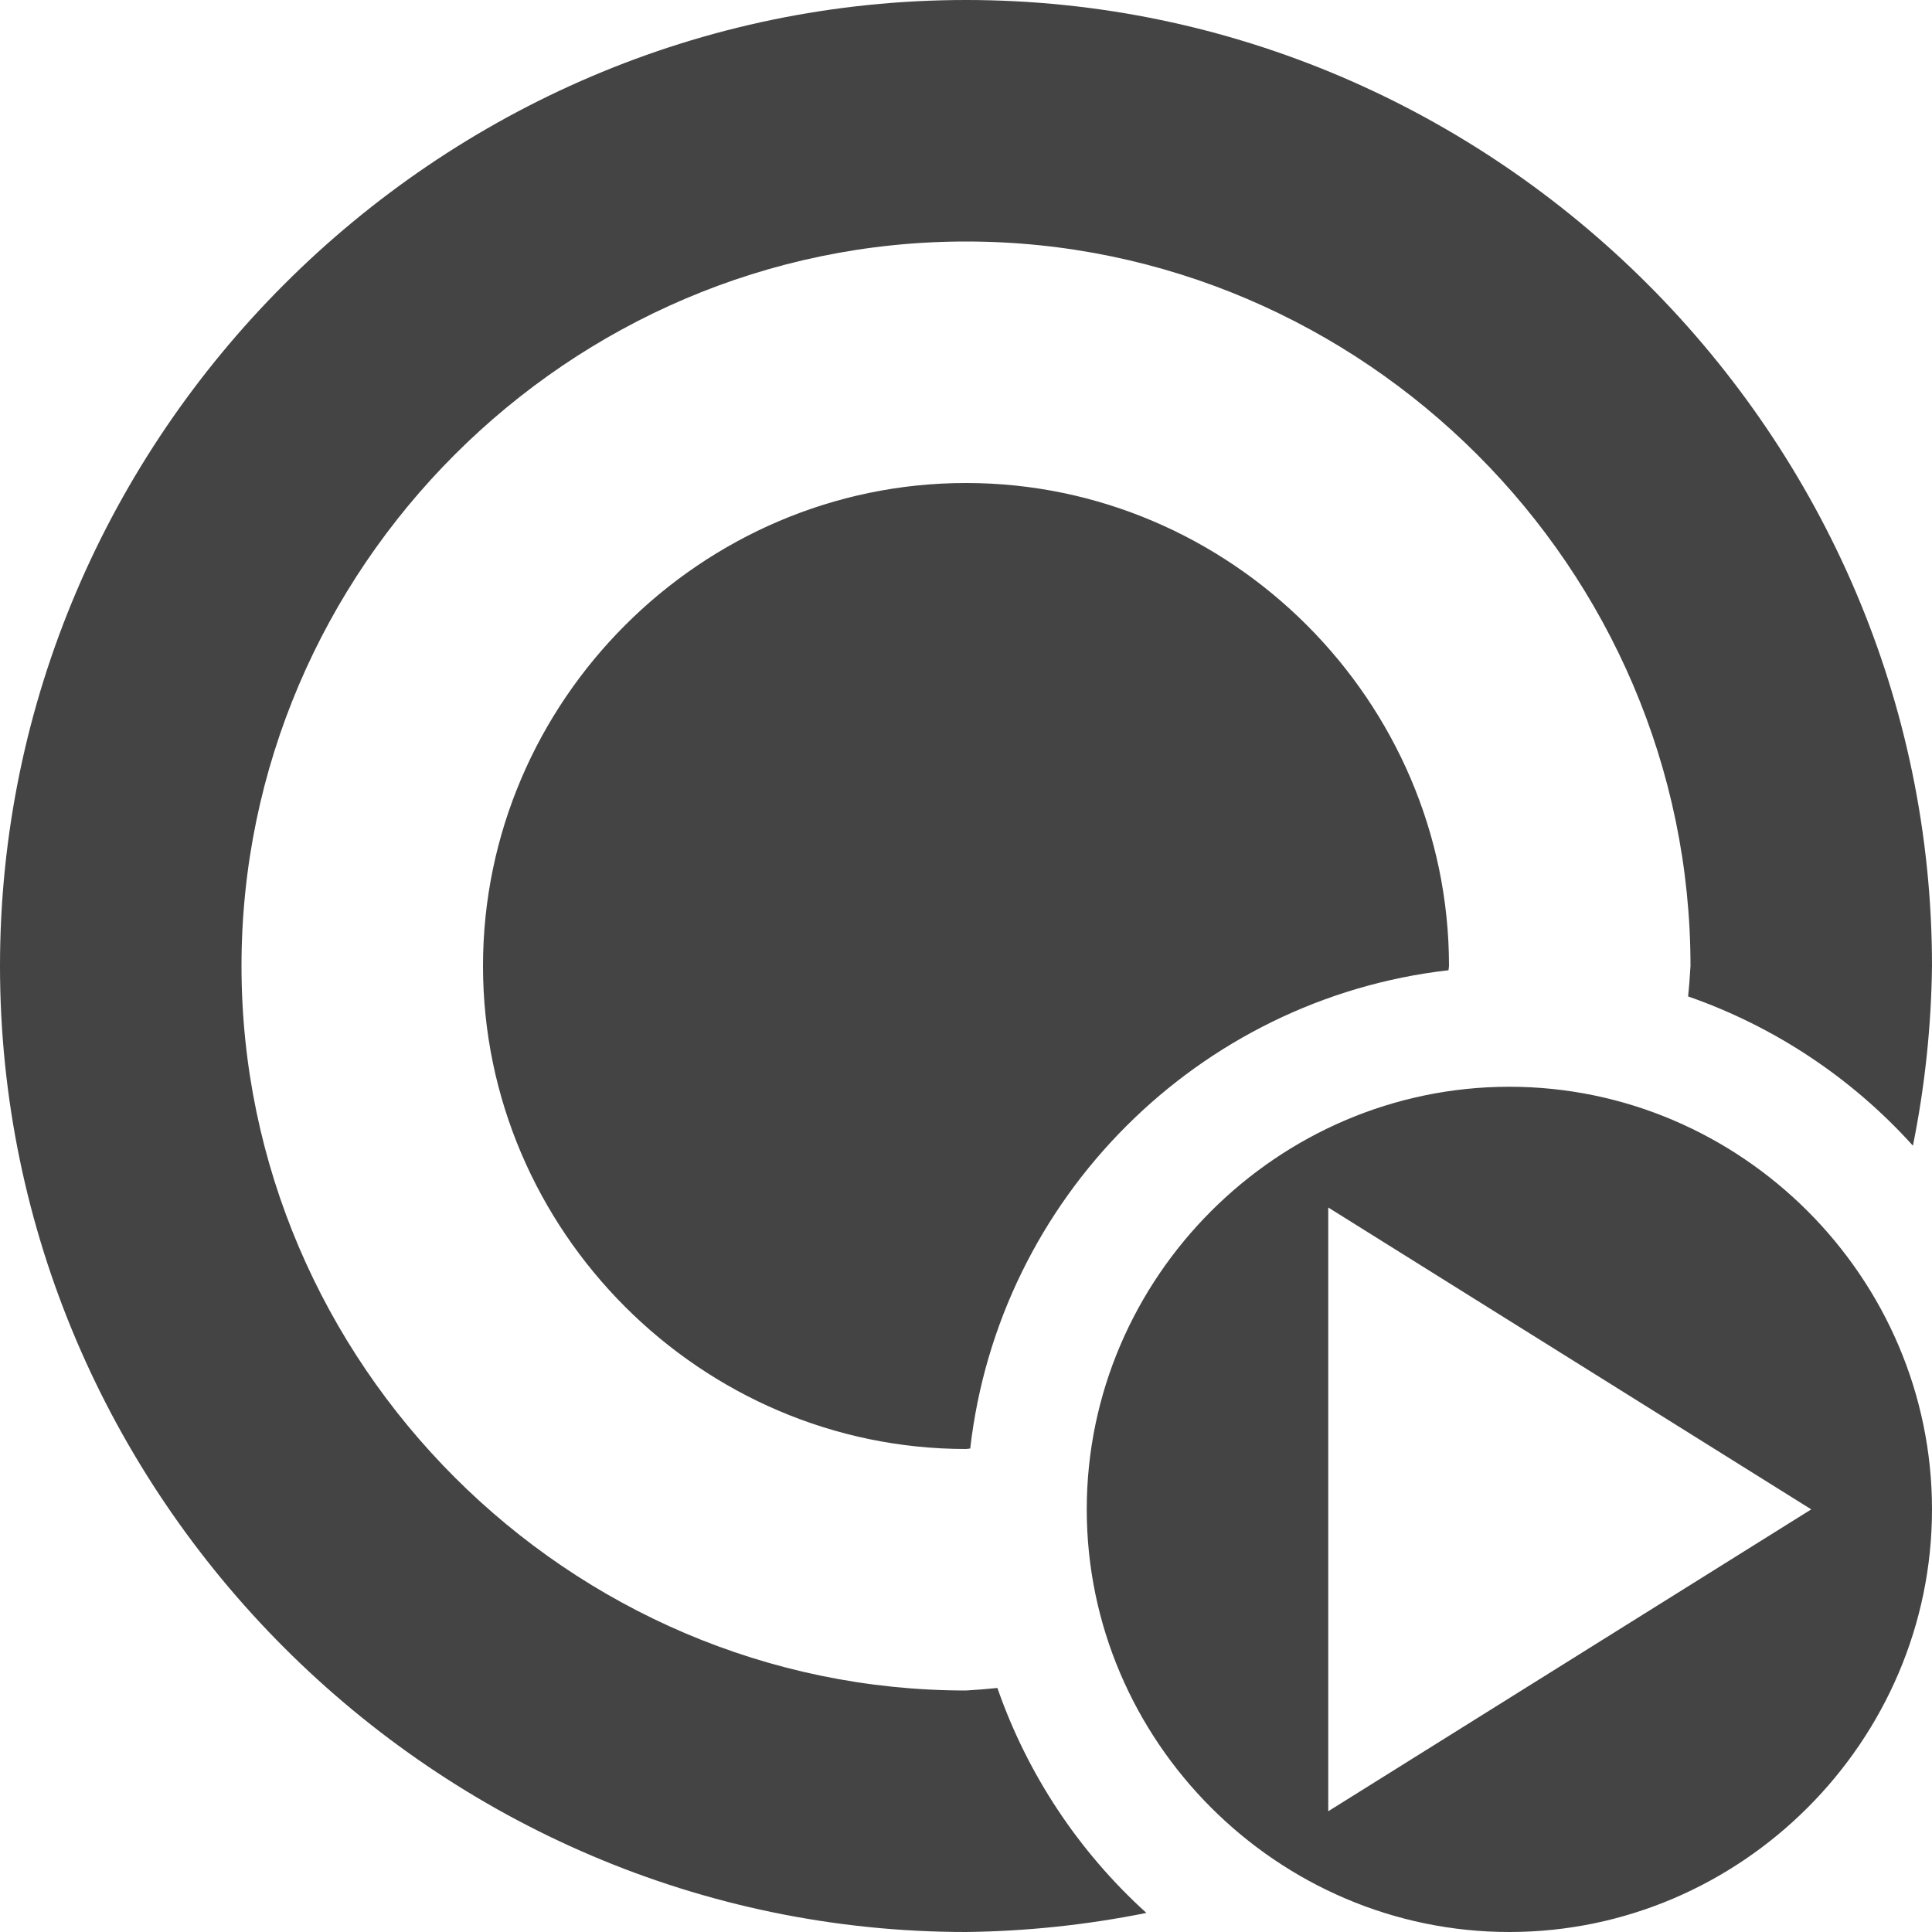
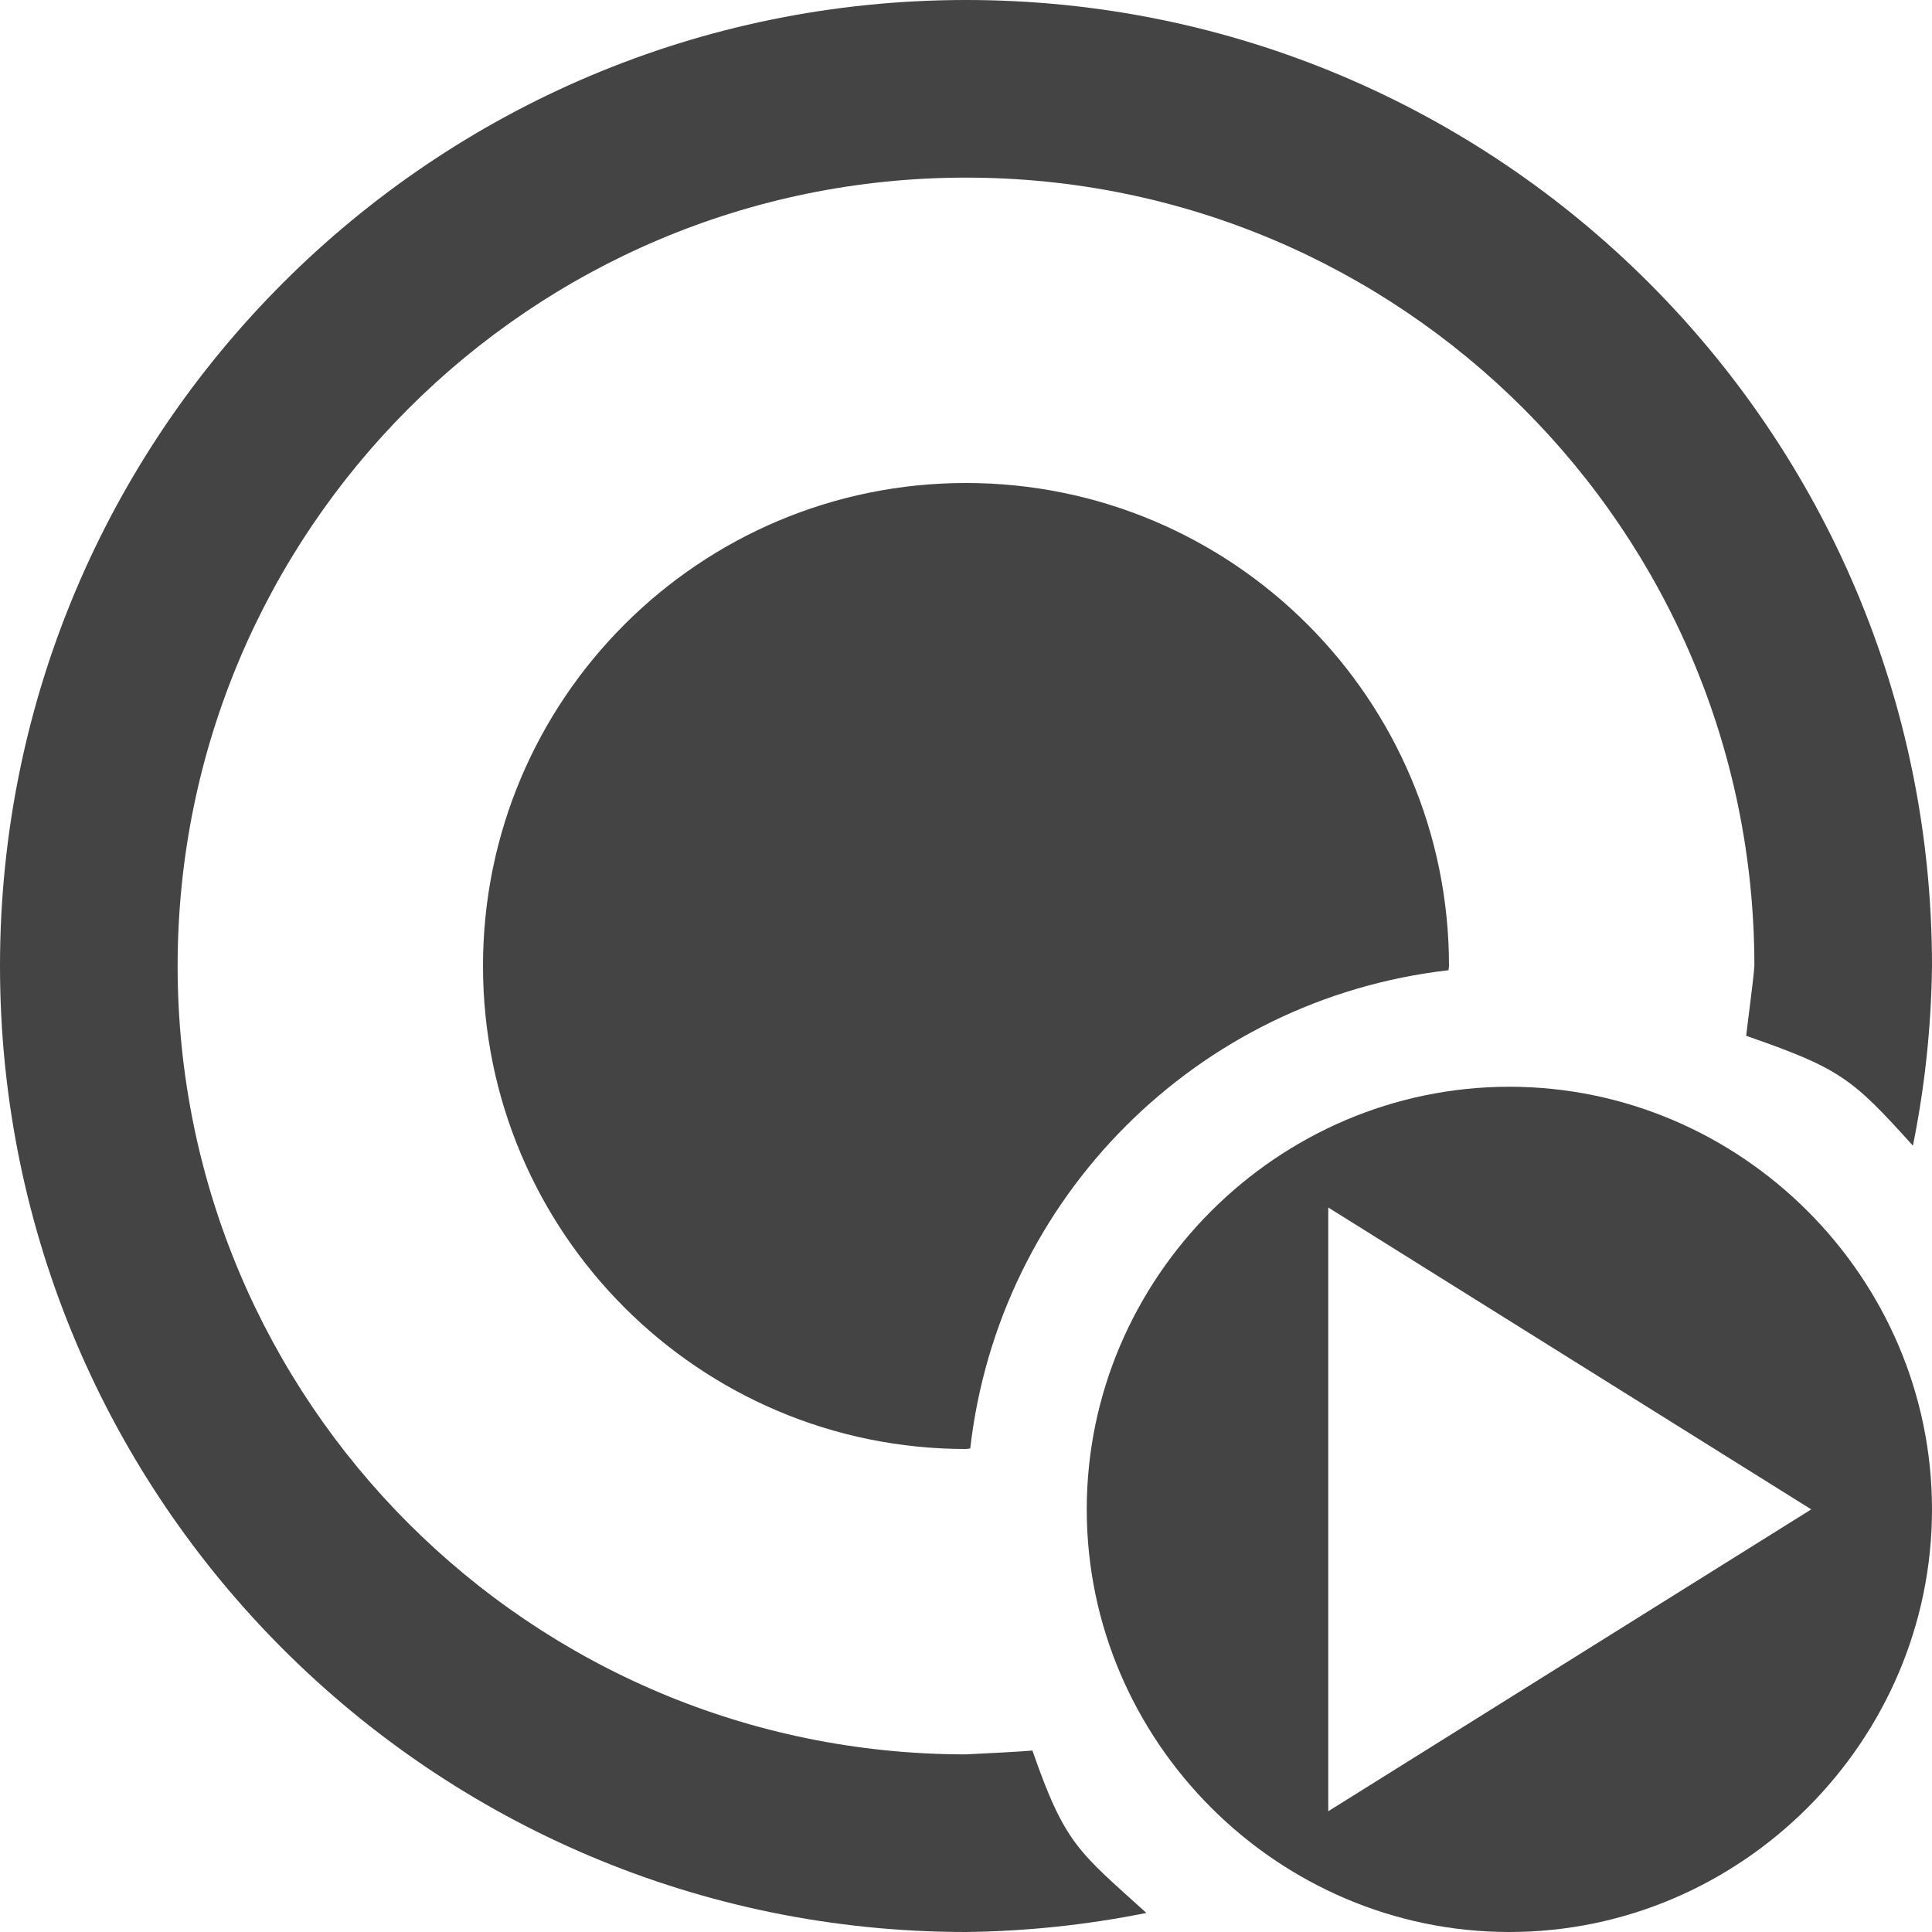
- <svg xmlns="http://www.w3.org/2000/svg" viewBox="0 0 16 16">
+ <svg xmlns="http://www.w3.org/2000/svg" width="100%" height="100%" viewBox="0 0 24 24">
  <defs>
    <style id="current-color-scheme" type="text/css">
-    .ColorScheme-Text { color:#444444; } .ColorScheme-Highlight { color:#4285f4; } .ColorScheme-NeutralText { color:#ff9800; } .ColorScheme-PositiveText { color:#4caf50; } .ColorScheme-NegativeText { color:#f44336; }
-   </style>
+  .ColorScheme-Text { color:#444444; } .ColorScheme-Highlight { color:#4285f4; } .ColorScheme-NeutralText { color:#ff9800; } .ColorScheme-PositiveText { color:#4caf50; } .ColorScheme-NegativeText { color:#f44336; }
+  </style>
  </defs>
-   <path fill="#444444" d="m8 0c-4.389 0-8 3.611-8 8s3.611 8 8 8c.502-.006 1.002-.059 1.494-.158-.561-.508-.986-1.149-1.234-1.863-.087.009-.173.016-.26.021-3.292 0-6-2.708-6-6s2.708-6 6-6 6 2.708 6 6c-.005.084-.011.168-.02.252.715.249 1.355.674 1.862 1.236.099-.49.152-.988.158-1.488 0-4.389-3.611-8-8-8zm0 4c-2.194 0-4 1.806-4 4s1.806 4 4 4c.012-.001.023-.003.035-.004.237-2.074 1.887-3.724 3.961-3.961.001-.012.003-.023.004-.035 0-2.194-1.806-4-4-4zm4.5 5c-1.92 0-3.5 1.58-3.5 3.5s1.58 3.5 3.5 3.5 3.5-1.58 3.5-3.5-1.58-3.5-3.5-3.5zm-1.5 1 4 2.5-4 2.5z" />
+   <svg viewBox="0 0 16 16">
+     <g style="fill:currentColor" class="ColorScheme-Text">
+       <path d="m12.5 9c1.92 0 3.5 1.58 3.5 3.5s-1.58 3.5-3.5 3.5-3.5-1.58-3.5-3.5 1.58-3.5 3.5-3.5zm-1.5 1v5l4-2.5z" />
+       <path d="m8 0c-4.418 0-8 3.582-8 8s3.582 8 8 8c.502-.006 1.002-.059 1.494-.158-.561-.508-.674-.567-.944-1.345-.095.01-.455.027-.55.032-3.606 0-6.529-2.923-6.529-6.529s2.923-6.529 6.529-6.529 6.529 2.923 6.529 6.529c-.005.091-.058.487-.068.578.778.271.874.348 1.381.91.099-.49.152-.988.158-1.488 0-4.418-3.582-8-8-8zm0 4c-2.209 0-4 1.791-4 4s1.791 4 4 4l.035-.004c.238-2.081 1.88-3.723 3.961-3.961.001-.012.003-.023.004-.035 0-2.209-1.791-4-4-4z" />
+     </g>
+   </svg>
</svg>
